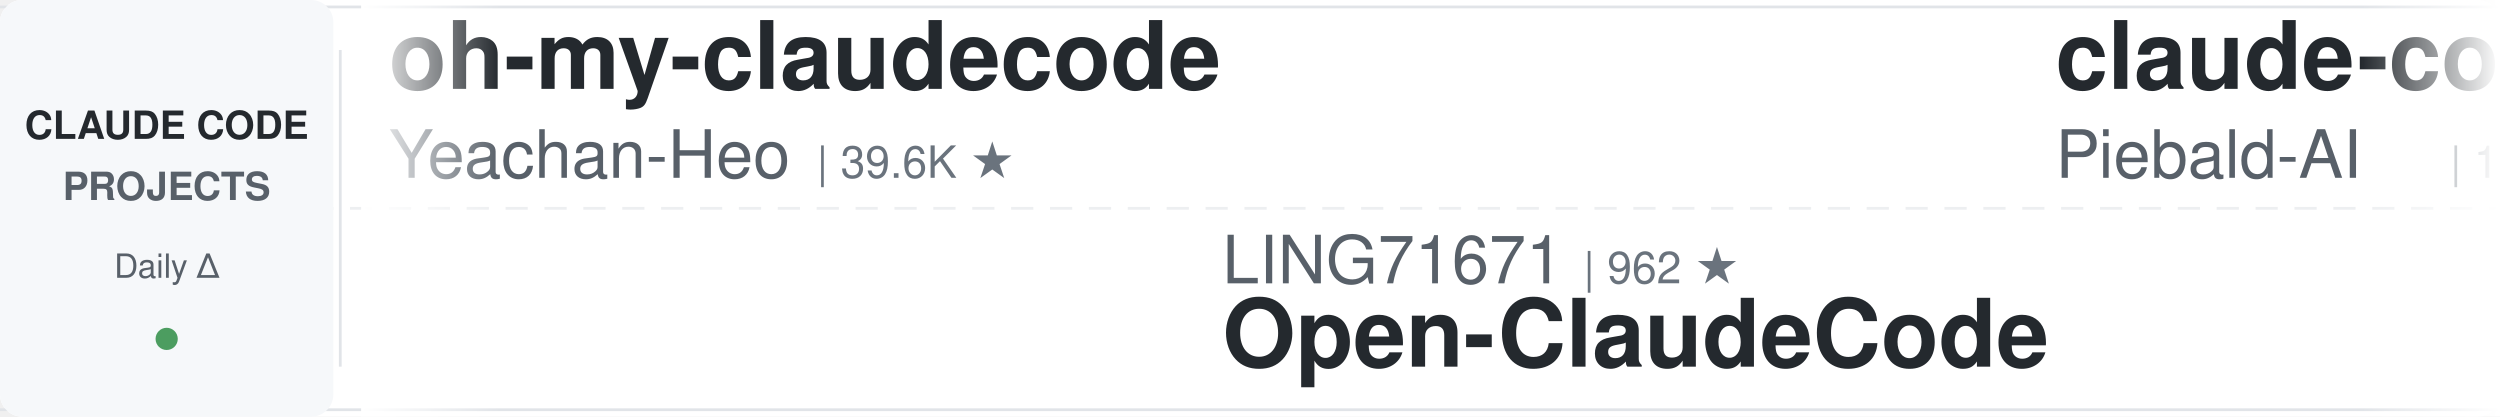
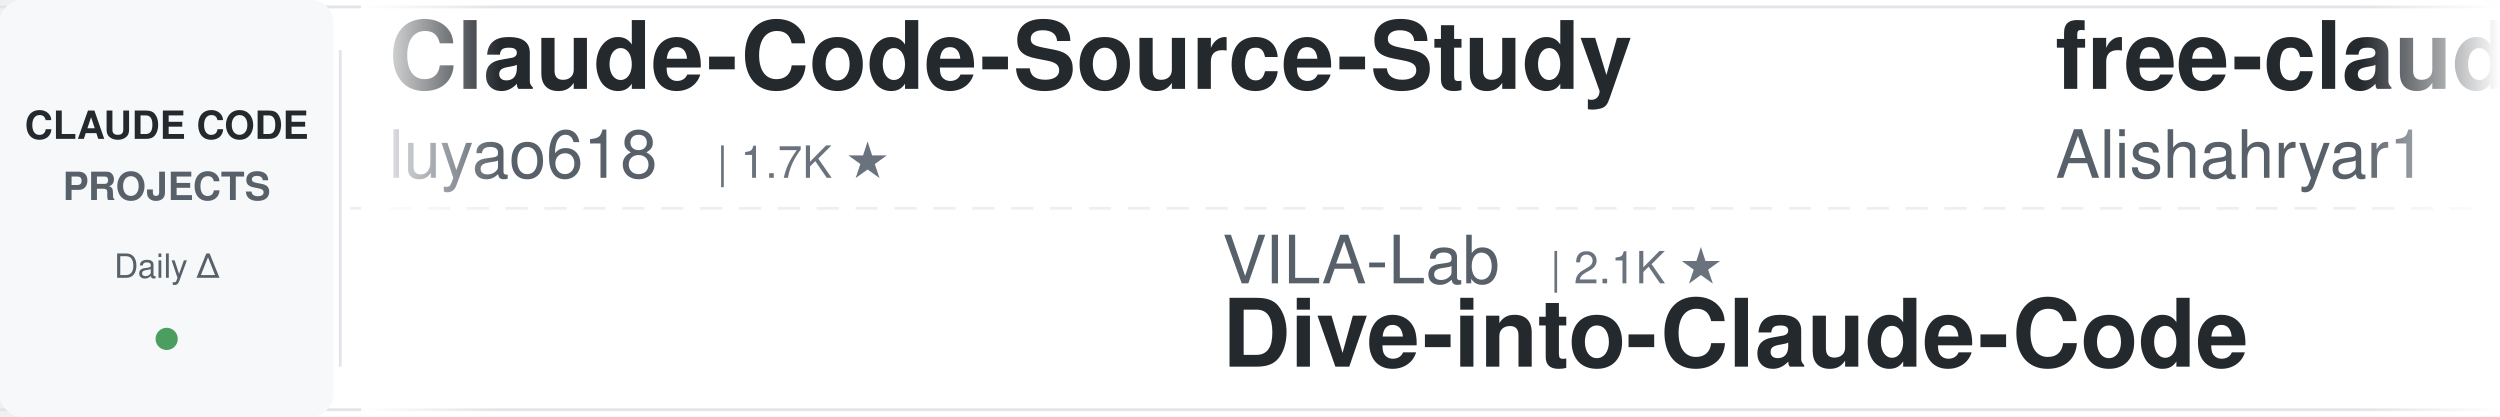
<svg xmlns="http://www.w3.org/2000/svg" width="900" height="150">
  <defs>
    <linearGradient id="leftFade" x1="0%" y1="0%" x2="100%" y2="0%">
      <stop offset="0%" style="stop-color:#ffffff;stop-opacity:1" />
      <stop offset="100%" style="stop-color:#ffffff;stop-opacity:0" />
    </linearGradient>
    <linearGradient id="rightFade" x1="0%" y1="0%" x2="100%" y2="0%">
      <stop offset="0%" style="stop-color:#ffffff;stop-opacity:0" />
      <stop offset="100%" style="stop-color:#ffffff;stop-opacity:1" />
    </linearGradient>
  </defs>
  <rect width="900" height="150" fill="#ffffff" rx="8" />
  <rect x="0" y="2" width="900" height="1" fill="#e1e4e8" />
  <rect x="0" y="147" width="900" height="1" fill="#e1e4e8" />
  <line x1="0" y1="75" x2="900" y2="75" stroke="#e1e4e8" stroke-width="1" stroke-dasharray="8 6" opacity="0.6" />
  <rect x="0" y="0" width="120" height="150" fill="#f6f8fa" rx="8" />
  <text x="60" y="50" font-family="-apple-system, BlinkMacSystemFont, 'Segoe UI', Helvetica, Arial, sans-serif" font-size="14" font-weight="600" fill="#24292e" text-anchor="middle">CLAUDE CODE</text>
  <text x="60" y="72" font-family="-apple-system, BlinkMacSystemFont, 'Segoe UI', Helvetica, Arial, sans-serif" font-size="14" font-weight="600" fill="#586069" text-anchor="middle">PROJECTS</text>
  <text x="60" y="100" font-family="-apple-system, BlinkMacSystemFont, 'Segoe UI', Helvetica, Arial, sans-serif" font-size="12" font-weight="500" fill="#586069" text-anchor="middle">Daily Δ</text>
  <circle cx="60" cy="122" r="4" fill="#22863a" opacity="0.8" />
  <rect x="122" y="18" width="1" height="114" fill="#e1e4e8" />
  <clipPath id="tickerClip">
    <rect x="130" y="0" width="770" height="150" />
  </clipPath>
  <g clip-path="url(#tickerClip)">
    <g id="tickerItems">
      <animateTransform attributeName="transform" attributeType="XML" type="translate" from="0 0" to="-3000 0" dur="54s" repeatCount="indefinite" />
      <g transform="translate(0, 0)">
-         <text x="140" y="32" font-family="-apple-system, BlinkMacSystemFont, 'Segoe UI', Helvetica, Arial, sans-serif" font-size="34" font-weight="600" fill="#24292e">oh-my-claudecode</text>
-         <text x="140" y="64" font-family="-apple-system, BlinkMacSystemFont, 'Segoe UI', Helvetica, Arial, sans-serif" font-size="24" font-weight="400" fill="#586069">Yeachan-Heo</text>
-         <text x="294" y="64" font-family="-apple-system, BlinkMacSystemFont, 'Segoe UI', Helvetica, Arial, sans-serif" font-size="16" font-weight="500" fill="#6a737d">| 39.6K ★</text>
+         <text x="140" y="32" font-family="-apple-system, BlinkMacSystemFont, 'Segoe UI', Helvetica, Arial, sans-serif" font-size="34" font-weight="600" fill="#24292e">Claude-Code-Source-Study</text>
+         <text x="140" y="64" font-family="-apple-system, BlinkMacSystemFont, 'Segoe UI', Helvetica, Arial, sans-serif" font-size="24" font-weight="400" fill="#586069">luyao618</text>
+         <text x="258" y="64" font-family="-apple-system, BlinkMacSystemFont, 'Segoe UI', Helvetica, Arial, sans-serif" font-size="16" font-weight="500" fill="#6a737d">| 1.7K ★</text>
      </g>
      <g transform="translate(300, 0)">
-         <text x="140" y="102" font-family="-apple-system, BlinkMacSystemFont, 'Segoe UI', Helvetica, Arial, sans-serif" font-size="24" font-weight="400" fill="#586069">LING71671</text>
-         <text x="270" y="102" font-family="-apple-system, BlinkMacSystemFont, 'Segoe UI', Helvetica, Arial, sans-serif" font-size="16" font-weight="500" fill="#6a737d">| 962 ★</text>
-         <text x="140" y="132" font-family="-apple-system, BlinkMacSystemFont, 'Segoe UI', Helvetica, Arial, sans-serif" font-size="34" font-weight="600" fill="#24292e">Open-ClaudeCode</text>
+         <text x="140" y="102" font-family="-apple-system, BlinkMacSystemFont, 'Segoe UI', Helvetica, Arial, sans-serif" font-size="24" font-weight="400" fill="#586069">VILA-Lab</text>
+         <text x="258" y="102" font-family="-apple-system, BlinkMacSystemFont, 'Segoe UI', Helvetica, Arial, sans-serif" font-size="16" font-weight="500" fill="#6a737d">| 2.1K ★</text>
+         <text x="140" y="132" font-family="-apple-system, BlinkMacSystemFont, 'Segoe UI', Helvetica, Arial, sans-serif" font-size="34" font-weight="600" fill="#24292e">Dive-into-Claude-Code</text>
      </g>
      <g transform="translate(600, 0)">
-         <text x="140" y="32" font-family="-apple-system, BlinkMacSystemFont, 'Segoe UI', Helvetica, Arial, sans-serif" font-size="34" font-weight="600" fill="#24292e">claude-code-system-promp...</text>
-         <text x="140" y="64" font-family="-apple-system, BlinkMacSystemFont, 'Segoe UI', Helvetica, Arial, sans-serif" font-size="24" font-weight="400" fill="#586069">Piebald-AI</text>
-         <text x="282" y="64" font-family="-apple-system, BlinkMacSystemFont, 'Segoe UI', Helvetica, Arial, sans-serif" font-size="16" font-weight="500" fill="#6a737d">| 12.8K ★</text>
+         <text x="140" y="32" font-family="-apple-system, BlinkMacSystemFont, 'Segoe UI', Helvetica, Arial, sans-serif" font-size="34" font-weight="600" fill="#24292e">free-claude-code</text>
+         <text x="140" y="64" font-family="-apple-system, BlinkMacSystemFont, 'Segoe UI', Helvetica, Arial, sans-serif" font-size="24" font-weight="400" fill="#586069">Alishahryar1</text>
+         <text x="306" y="64" font-family="-apple-system, BlinkMacSystemFont, 'Segoe UI', Helvetica, Arial, sans-serif" font-size="16" font-weight="500" fill="#6a737d">| 56.7K ★</text>
      </g>
      <g transform="translate(900, 0)">
-         <text x="140" y="102" font-family="-apple-system, BlinkMacSystemFont, 'Segoe UI', Helvetica, Arial, sans-serif" font-size="24" font-weight="400" fill="#586069">Windy3f3f3f3f</text>
-         <text x="318" y="102" font-family="-apple-system, BlinkMacSystemFont, 'Segoe UI', Helvetica, Arial, sans-serif" font-size="16" font-weight="500" fill="#6a737d">| 3.7K ★</text>
-         <text x="140" y="132" font-family="-apple-system, BlinkMacSystemFont, 'Segoe UI', Helvetica, Arial, sans-serif" font-size="34" font-weight="600" fill="#24292e">how-claude-code-works</text>
+         <text x="140" y="102" font-family="-apple-system, BlinkMacSystemFont, 'Segoe UI', Helvetica, Arial, sans-serif" font-size="24" font-weight="400" fill="#586069">Yeachan-Heo</text>
+         <text x="294" y="102" font-family="-apple-system, BlinkMacSystemFont, 'Segoe UI', Helvetica, Arial, sans-serif" font-size="16" font-weight="500" fill="#6a737d">| 39.6K ★</text>
+         <text x="140" y="132" font-family="-apple-system, BlinkMacSystemFont, 'Segoe UI', Helvetica, Arial, sans-serif" font-size="34" font-weight="600" fill="#24292e">oh-my-claudecode</text>
      </g>
      <g transform="translate(1200, 0)">
-         <text x="140" y="32" font-family="-apple-system, BlinkMacSystemFont, 'Segoe UI', Helvetica, Arial, sans-serif" font-size="34" font-weight="600" fill="#24292e">claude_codex_bridge</text>
-         <text x="140" y="64" font-family="-apple-system, BlinkMacSystemFont, 'Segoe UI', Helvetica, Arial, sans-serif" font-size="24" font-weight="400" fill="#586069">SeemSeam</text>
-         <text x="258" y="64" font-family="-apple-system, BlinkMacSystemFont, 'Segoe UI', Helvetica, Arial, sans-serif" font-size="16" font-weight="500" fill="#6a737d">| 3.5K ★</text>
+         <text x="140" y="32" font-family="-apple-system, BlinkMacSystemFont, 'Segoe UI', Helvetica, Arial, sans-serif" font-size="34" font-weight="600" fill="#24292e">claude-code-settings</text>
+         <text x="140" y="64" font-family="-apple-system, BlinkMacSystemFont, 'Segoe UI', Helvetica, Arial, sans-serif" font-size="24" font-weight="400" fill="#586069">feiskyer</text>
+         <text x="258" y="64" font-family="-apple-system, BlinkMacSystemFont, 'Segoe UI', Helvetica, Arial, sans-serif" font-size="16" font-weight="500" fill="#6a737d">| 1.7K ★</text>
      </g>
      <g transform="translate(1500, 0)">
-         <text x="140" y="102" font-family="-apple-system, BlinkMacSystemFont, 'Segoe UI', Helvetica, Arial, sans-serif" font-size="24" font-weight="400" fill="#586069">anthropics</text>
-         <text x="282" y="102" font-family="-apple-system, BlinkMacSystemFont, 'Segoe UI', Helvetica, Arial, sans-serif" font-size="16" font-weight="500" fill="#6a737d">| 995 ★</text>
-         <text x="140" y="132" font-family="-apple-system, BlinkMacSystemFont, 'Segoe UI', Helvetica, Arial, sans-serif" font-size="34" font-weight="600" fill="#24292e">claude-code-base-action</text>
+         <text x="140" y="102" font-family="-apple-system, BlinkMacSystemFont, 'Segoe UI', Helvetica, Arial, sans-serif" font-size="24" font-weight="400" fill="#586069">ChrisWiles</text>
+         <text x="282" y="102" font-family="-apple-system, BlinkMacSystemFont, 'Segoe UI', Helvetica, Arial, sans-serif" font-size="16" font-weight="500" fill="#6a737d">| 6.1K ★</text>
+         <text x="140" y="132" font-family="-apple-system, BlinkMacSystemFont, 'Segoe UI', Helvetica, Arial, sans-serif" font-size="34" font-weight="600" fill="#24292e">claude-code-showcase</text>
      </g>
      <g transform="translate(1800, 0)">
-         <text x="140" y="32" font-family="-apple-system, BlinkMacSystemFont, 'Segoe UI', Helvetica, Arial, sans-serif" font-size="34" font-weight="600" fill="#24292e">claude-code-from-source</text>
-         <text x="140" y="64" font-family="-apple-system, BlinkMacSystemFont, 'Segoe UI', Helvetica, Arial, sans-serif" font-size="24" font-weight="400" fill="#586069">alejandrobalderas</text>
-         <text x="366" y="64" font-family="-apple-system, BlinkMacSystemFont, 'Segoe UI', Helvetica, Arial, sans-serif" font-size="16" font-weight="500" fill="#6a737d">| 3.0K ★</text>
+         <text x="140" y="32" font-family="-apple-system, BlinkMacSystemFont, 'Segoe UI', Helvetica, Arial, sans-serif" font-size="34" font-weight="600" fill="#24292e">ECC</text>
+         <text x="140" y="64" font-family="-apple-system, BlinkMacSystemFont, 'Segoe UI', Helvetica, Arial, sans-serif" font-size="24" font-weight="400" fill="#586069">affaan-m</text>
+         <text x="258" y="64" font-family="-apple-system, BlinkMacSystemFont, 'Segoe UI', Helvetica, Arial, sans-serif" font-size="16" font-weight="500" fill="#6a737d">| 272.9K ★</text>
      </g>
      <g transform="translate(2100, 0)">
-         <text x="140" y="102" font-family="-apple-system, BlinkMacSystemFont, 'Segoe UI', Helvetica, Arial, sans-serif" font-size="24" font-weight="400" fill="#586069">feiskyer</text>
-         <text x="258" y="102" font-family="-apple-system, BlinkMacSystemFont, 'Segoe UI', Helvetica, Arial, sans-serif" font-size="16" font-weight="500" fill="#6a737d">| 1.7K ★</text>
-         <text x="140" y="132" font-family="-apple-system, BlinkMacSystemFont, 'Segoe UI', Helvetica, Arial, sans-serif" font-size="34" font-weight="600" fill="#24292e">claude-code-settings</text>
+         <text x="140" y="102" font-family="-apple-system, BlinkMacSystemFont, 'Segoe UI', Helvetica, Arial, sans-serif" font-size="24" font-weight="400" fill="#586069">andrew-kramer-inno</text>
+         <text x="378" y="102" font-family="-apple-system, BlinkMacSystemFont, 'Segoe UI', Helvetica, Arial, sans-serif" font-size="16" font-weight="500" fill="#6a737d">| 594 ★</text>
+         <text x="140" y="132" font-family="-apple-system, BlinkMacSystemFont, 'Segoe UI', Helvetica, Arial, sans-serif" font-size="34" font-weight="600" fill="#24292e">claude-code-source-build</text>
      </g>
      <g transform="translate(2400, 0)">
-         <text x="140" y="32" font-family="-apple-system, BlinkMacSystemFont, 'Segoe UI', Helvetica, Arial, sans-serif" font-size="34" font-weight="600" fill="#24292e">claude-code-local</text>
-         <text x="140" y="64" font-family="-apple-system, BlinkMacSystemFont, 'Segoe UI', Helvetica, Arial, sans-serif" font-size="24" font-weight="400" fill="#586069">nicedreamzapp</text>
-         <text x="318" y="64" font-family="-apple-system, BlinkMacSystemFont, 'Segoe UI', Helvetica, Arial, sans-serif" font-size="16" font-weight="500" fill="#6a737d">| 3.3K ★</text>
+         <text x="140" y="32" font-family="-apple-system, BlinkMacSystemFont, 'Segoe UI', Helvetica, Arial, sans-serif" font-size="34" font-weight="600" fill="#24292e">awesome-claude-code-plug...</text>
+         <text x="140" y="64" font-family="-apple-system, BlinkMacSystemFont, 'Segoe UI', Helvetica, Arial, sans-serif" font-size="24" font-weight="400" fill="#586069">ccplugins</text>
+         <text x="270" y="64" font-family="-apple-system, BlinkMacSystemFont, 'Segoe UI', Helvetica, Arial, sans-serif" font-size="16" font-weight="500" fill="#6a737d">| 966 ★</text>
      </g>
      <g transform="translate(2700, 0)">
-         <text x="140" y="102" font-family="-apple-system, BlinkMacSystemFont, 'Segoe UI', Helvetica, Arial, sans-serif" font-size="24" font-weight="400" fill="#586069">disler</text>
-         <text x="234" y="102" font-family="-apple-system, BlinkMacSystemFont, 'Segoe UI', Helvetica, Arial, sans-serif" font-size="16" font-weight="500" fill="#6a737d">| 3.9K ★</text>
-         <text x="140" y="132" font-family="-apple-system, BlinkMacSystemFont, 'Segoe UI', Helvetica, Arial, sans-serif" font-size="34" font-weight="600" fill="#24292e">claude-code-hooks-master...</text>
+         <text x="140" y="102" font-family="-apple-system, BlinkMacSystemFont, 'Segoe UI', Helvetica, Arial, sans-serif" font-size="24" font-weight="400" fill="#586069">https-deeplearning-ai</text>
+         <text x="414" y="102" font-family="-apple-system, BlinkMacSystemFont, 'Segoe UI', Helvetica, Arial, sans-serif" font-size="16" font-weight="500" fill="#6a737d">| 554 ★</text>
+         <text x="140" y="132" font-family="-apple-system, BlinkMacSystemFont, 'Segoe UI', Helvetica, Arial, sans-serif" font-size="34" font-weight="600" fill="#24292e">sc-claude-code-files</text>
      </g>
      <g transform="translate(3000, 0)">
-         <text x="140" y="32" font-family="-apple-system, BlinkMacSystemFont, 'Segoe UI', Helvetica, Arial, sans-serif" font-size="34" font-weight="600" fill="#24292e">oh-my-claudecode</text>
-         <text x="140" y="64" font-family="-apple-system, BlinkMacSystemFont, 'Segoe UI', Helvetica, Arial, sans-serif" font-size="24" font-weight="400" fill="#586069">Yeachan-Heo</text>
-         <text x="294" y="64" font-family="-apple-system, BlinkMacSystemFont, 'Segoe UI', Helvetica, Arial, sans-serif" font-size="16" font-weight="500" fill="#6a737d">| 39.6K ★</text>
+         <text x="140" y="32" font-family="-apple-system, BlinkMacSystemFont, 'Segoe UI', Helvetica, Arial, sans-serif" font-size="34" font-weight="600" fill="#24292e">Claude-Code-Source-Study</text>
+         <text x="140" y="64" font-family="-apple-system, BlinkMacSystemFont, 'Segoe UI', Helvetica, Arial, sans-serif" font-size="24" font-weight="400" fill="#586069">luyao618</text>
+         <text x="258" y="64" font-family="-apple-system, BlinkMacSystemFont, 'Segoe UI', Helvetica, Arial, sans-serif" font-size="16" font-weight="500" fill="#6a737d">| 1.7K ★</text>
      </g>
      <g transform="translate(3300, 0)">
-         <text x="140" y="102" font-family="-apple-system, BlinkMacSystemFont, 'Segoe UI', Helvetica, Arial, sans-serif" font-size="24" font-weight="400" fill="#586069">LING71671</text>
-         <text x="270" y="102" font-family="-apple-system, BlinkMacSystemFont, 'Segoe UI', Helvetica, Arial, sans-serif" font-size="16" font-weight="500" fill="#6a737d">| 962 ★</text>
-         <text x="140" y="132" font-family="-apple-system, BlinkMacSystemFont, 'Segoe UI', Helvetica, Arial, sans-serif" font-size="34" font-weight="600" fill="#24292e">Open-ClaudeCode</text>
+         <text x="140" y="102" font-family="-apple-system, BlinkMacSystemFont, 'Segoe UI', Helvetica, Arial, sans-serif" font-size="24" font-weight="400" fill="#586069">VILA-Lab</text>
+         <text x="258" y="102" font-family="-apple-system, BlinkMacSystemFont, 'Segoe UI', Helvetica, Arial, sans-serif" font-size="16" font-weight="500" fill="#6a737d">| 2.1K ★</text>
+         <text x="140" y="132" font-family="-apple-system, BlinkMacSystemFont, 'Segoe UI', Helvetica, Arial, sans-serif" font-size="34" font-weight="600" fill="#24292e">Dive-into-Claude-Code</text>
      </g>
      <g transform="translate(3600, 0)">
-         <text x="140" y="32" font-family="-apple-system, BlinkMacSystemFont, 'Segoe UI', Helvetica, Arial, sans-serif" font-size="34" font-weight="600" fill="#24292e">claude-code-system-promp...</text>
-         <text x="140" y="64" font-family="-apple-system, BlinkMacSystemFont, 'Segoe UI', Helvetica, Arial, sans-serif" font-size="24" font-weight="400" fill="#586069">Piebald-AI</text>
-         <text x="282" y="64" font-family="-apple-system, BlinkMacSystemFont, 'Segoe UI', Helvetica, Arial, sans-serif" font-size="16" font-weight="500" fill="#6a737d">| 12.8K ★</text>
+         <text x="140" y="32" font-family="-apple-system, BlinkMacSystemFont, 'Segoe UI', Helvetica, Arial, sans-serif" font-size="34" font-weight="600" fill="#24292e">free-claude-code</text>
+         <text x="140" y="64" font-family="-apple-system, BlinkMacSystemFont, 'Segoe UI', Helvetica, Arial, sans-serif" font-size="24" font-weight="400" fill="#586069">Alishahryar1</text>
+         <text x="306" y="64" font-family="-apple-system, BlinkMacSystemFont, 'Segoe UI', Helvetica, Arial, sans-serif" font-size="16" font-weight="500" fill="#6a737d">| 56.7K ★</text>
      </g>
      <g transform="translate(3900, 0)">
-         <text x="140" y="102" font-family="-apple-system, BlinkMacSystemFont, 'Segoe UI', Helvetica, Arial, sans-serif" font-size="24" font-weight="400" fill="#586069">Windy3f3f3f3f</text>
-         <text x="318" y="102" font-family="-apple-system, BlinkMacSystemFont, 'Segoe UI', Helvetica, Arial, sans-serif" font-size="16" font-weight="500" fill="#6a737d">| 3.7K ★</text>
-         <text x="140" y="132" font-family="-apple-system, BlinkMacSystemFont, 'Segoe UI', Helvetica, Arial, sans-serif" font-size="34" font-weight="600" fill="#24292e">how-claude-code-works</text>
+         <text x="140" y="102" font-family="-apple-system, BlinkMacSystemFont, 'Segoe UI', Helvetica, Arial, sans-serif" font-size="24" font-weight="400" fill="#586069">Yeachan-Heo</text>
+         <text x="294" y="102" font-family="-apple-system, BlinkMacSystemFont, 'Segoe UI', Helvetica, Arial, sans-serif" font-size="16" font-weight="500" fill="#6a737d">| 39.6K ★</text>
+         <text x="140" y="132" font-family="-apple-system, BlinkMacSystemFont, 'Segoe UI', Helvetica, Arial, sans-serif" font-size="34" font-weight="600" fill="#24292e">oh-my-claudecode</text>
      </g>
    </g>
  </g>
  <rect x="130" y="0" width="50" height="150" fill="url(#leftFade)" />
  <rect x="850" y="0" width="50" height="150" fill="url(#rightFade)" />
</svg>
